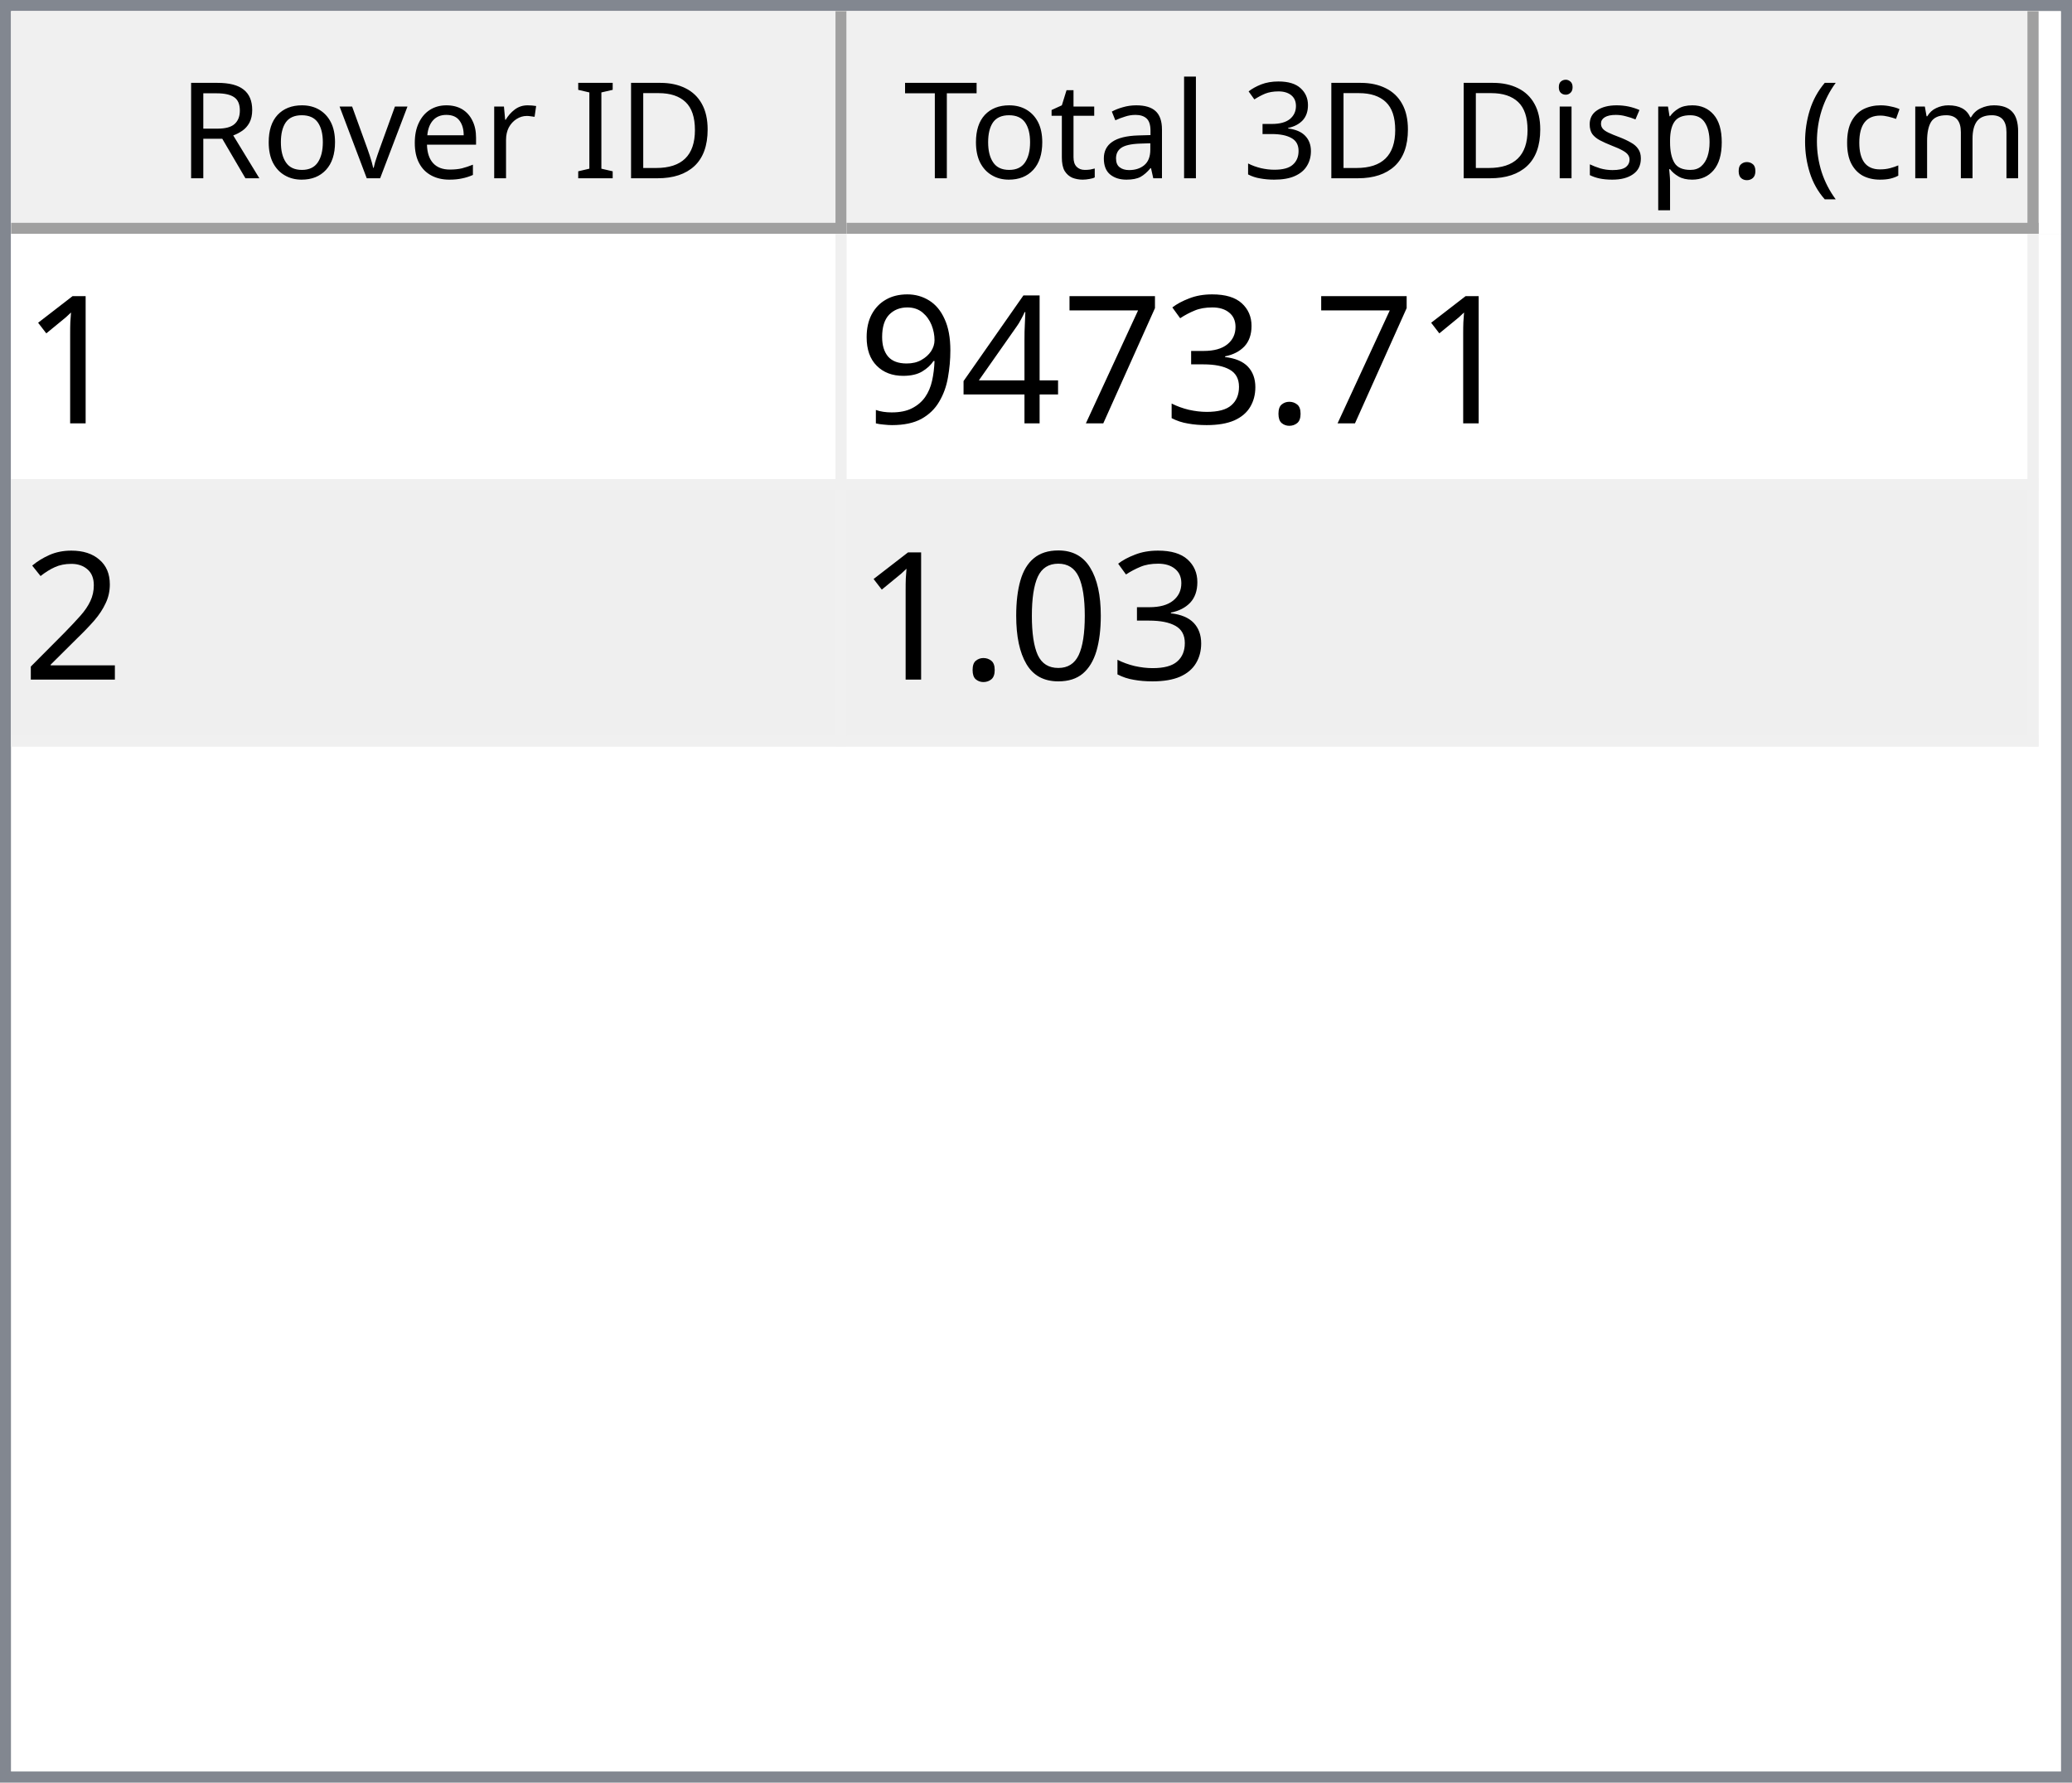
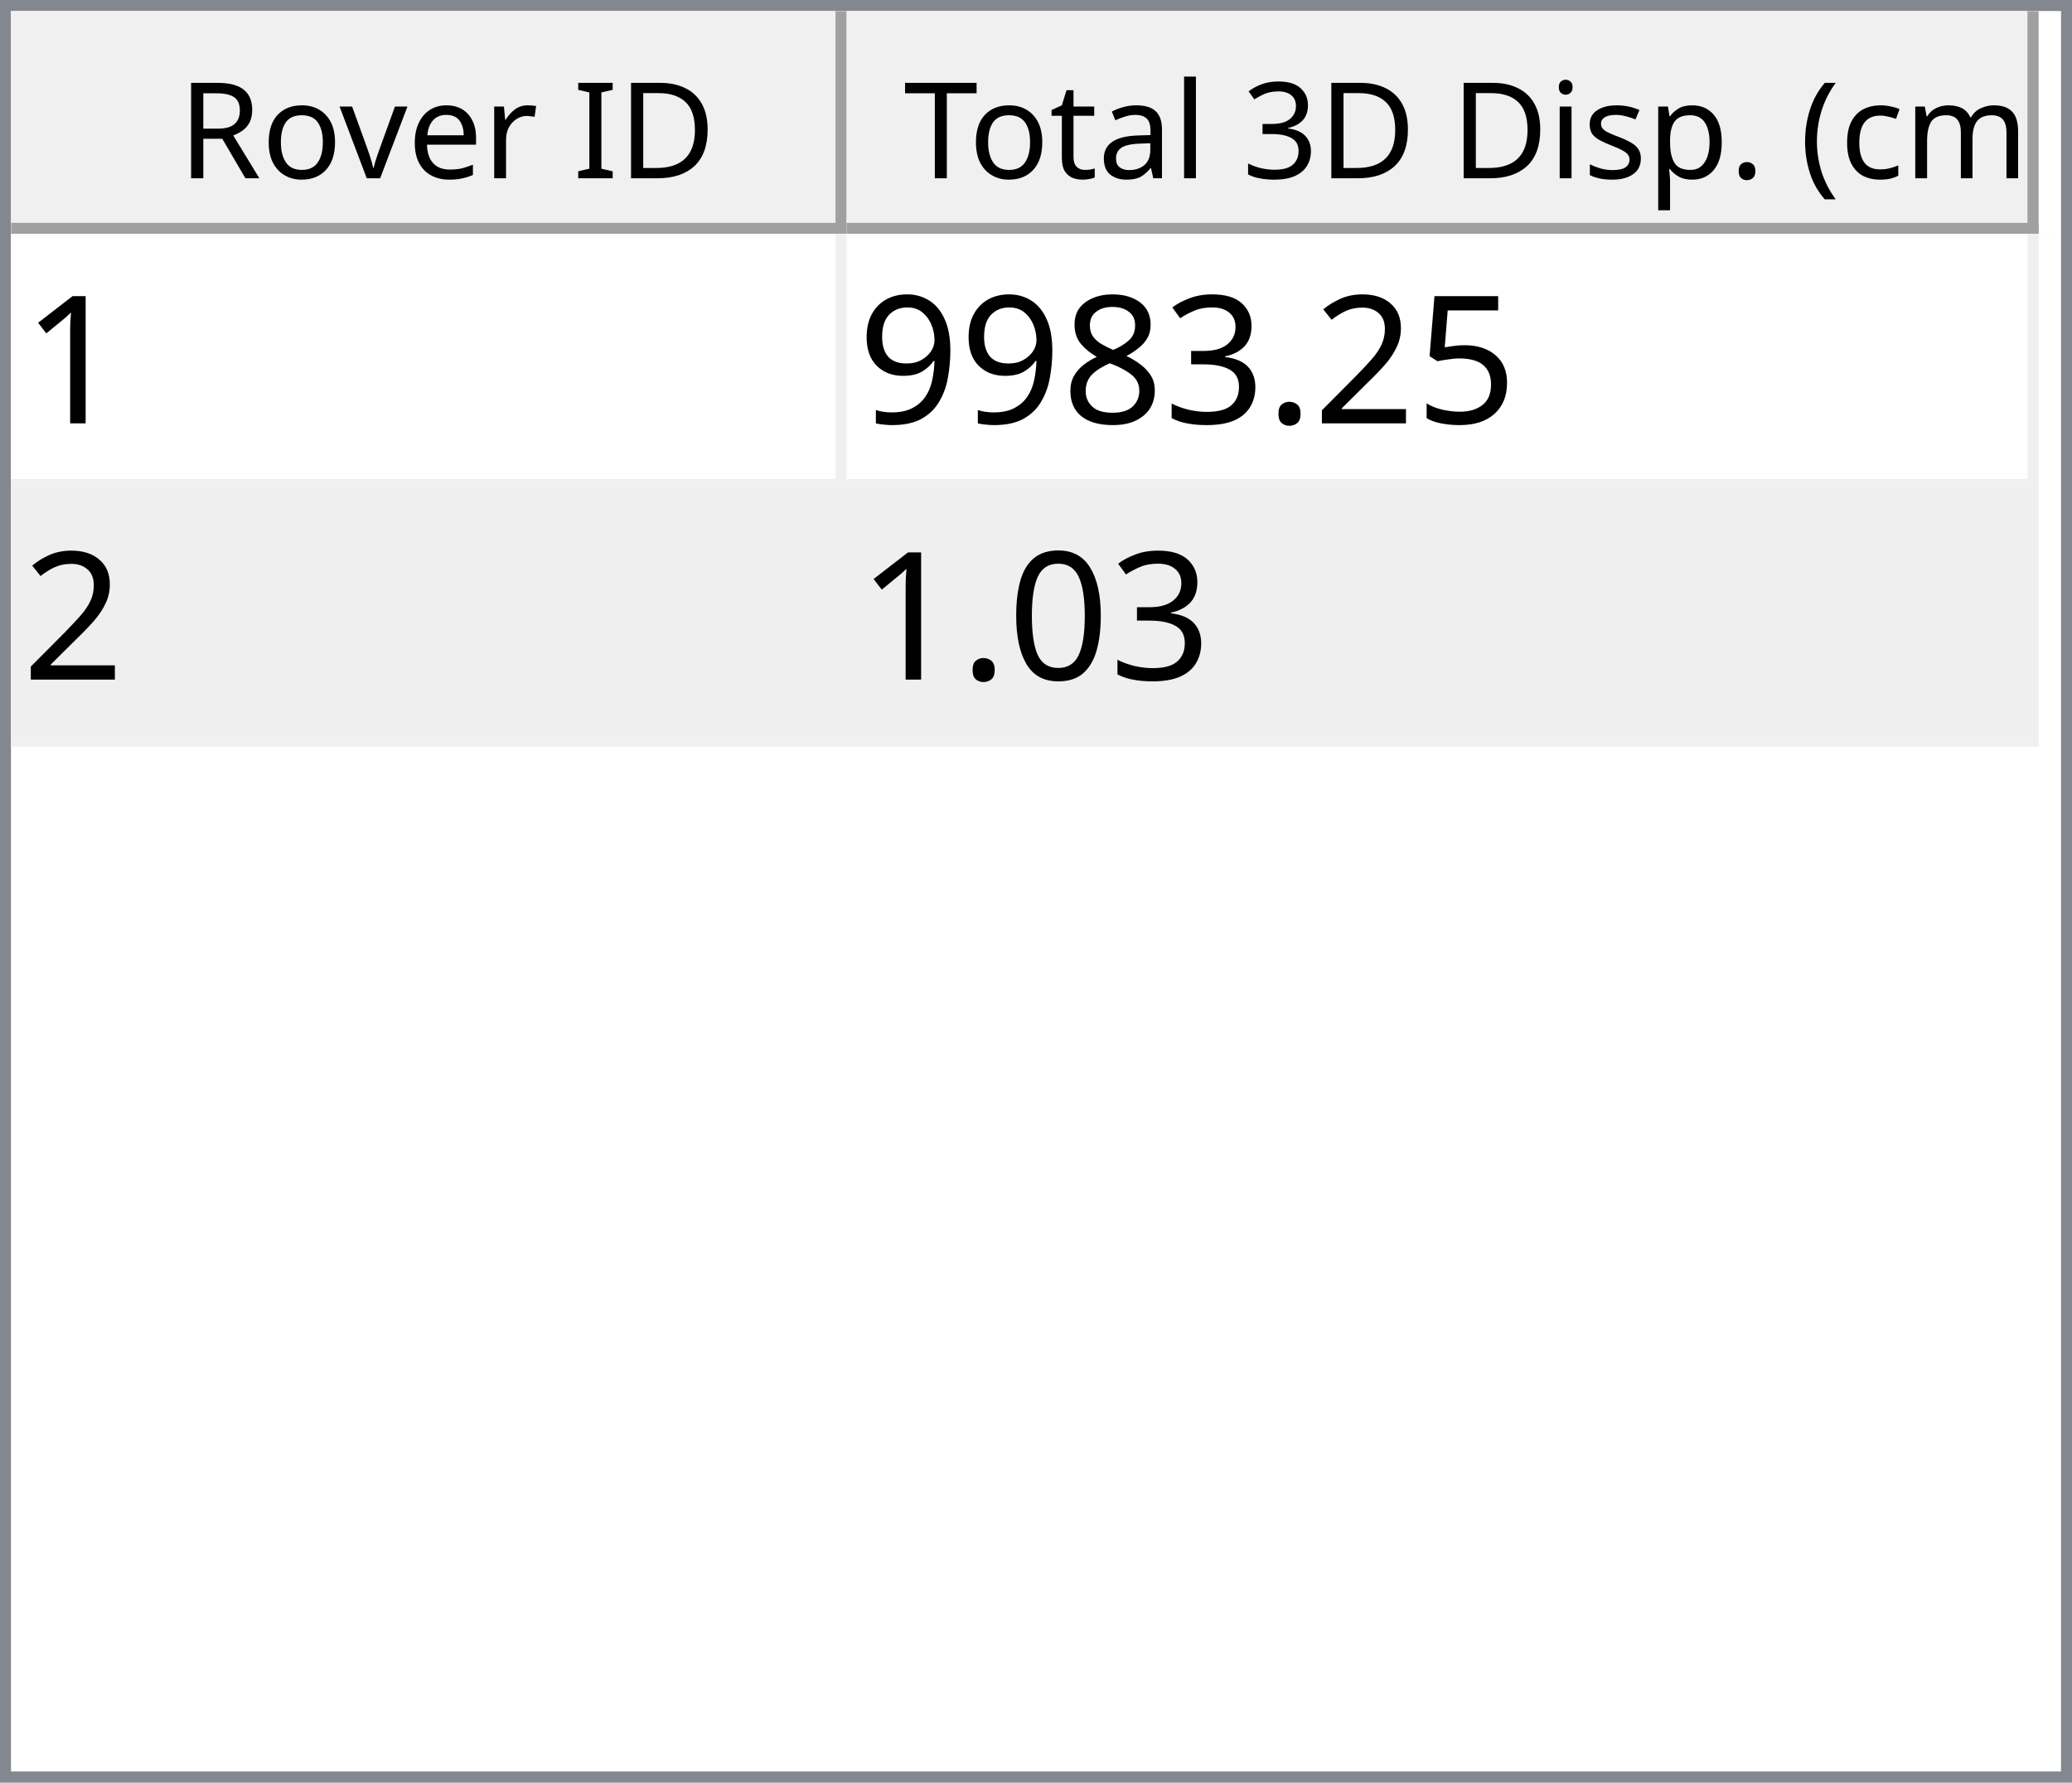
<svg xmlns="http://www.w3.org/2000/svg" style="fill-opacity:1; color-rendering:auto; color-interpolation:auto; text-rendering:auto; stroke:black; stroke-linecap:square; stroke-miterlimit:10; shape-rendering:auto; stroke-opacity:1; fill:black; stroke-dasharray:none; font-weight:normal; stroke-width:1; font-family:'Dialog'; font-style:normal; stroke-linejoin:miter; font-size:12px; stroke-dashoffset:0; image-rendering:auto;" width="186" height="160">
  <defs id="genericDefs" />
  <g>
    <defs id="defs1">
      <clipPath clipPathUnits="userSpaceOnUse" id="clipPath1">
        <path d="M0 0 L186 0 L186 160 L0 160 L0 0 Z" />
      </clipPath>
      <clipPath clipPathUnits="userSpaceOnUse" id="clipPath2">
        <path d="M0 0 L0 160 L186 160 L186 0 Z" />
      </clipPath>
      <clipPath clipPathUnits="userSpaceOnUse" id="clipPath3">
        <path d="M0 0 L0 20 L184 20 L184 0 Z" />
      </clipPath>
      <clipPath clipPathUnits="userSpaceOnUse" id="clipPath4">
        <path d="M0 0 L0 20 L75 20 L75 0 Z" />
      </clipPath>
      <clipPath clipPathUnits="userSpaceOnUse" id="clipPath5">
        <path d="M1 1 L1 19 L74 19 L74 1 Z" />
      </clipPath>
      <clipPath clipPathUnits="userSpaceOnUse" id="clipPath6">
        <path d="M0 0 L0 18 L73 18 L73 0 Z" />
      </clipPath>
      <clipPath clipPathUnits="userSpaceOnUse" id="clipPath7">
        <path d="M-0.5 -0.5 L-0.5 19.5 L74.5 19.5 L74.5 -0.5 Z" />
      </clipPath>
      <clipPath clipPathUnits="userSpaceOnUse" id="clipPath8">
        <path d="M0 0 L0 20 L107 20 L107 0 Z" />
      </clipPath>
      <clipPath clipPathUnits="userSpaceOnUse" id="clipPath9">
        <path d="M1 1 L1 19 L106 19 L106 1 Z" />
      </clipPath>
      <clipPath clipPathUnits="userSpaceOnUse" id="clipPath10">
        <path d="M0 0 L0 18 L105 18 L105 0 Z" />
      </clipPath>
      <clipPath clipPathUnits="userSpaceOnUse" id="clipPath11">
        <path d="M-0.5 -0.5 L-0.5 19.5 L106.5 19.5 L106.5 -0.5 Z" />
      </clipPath>
      <clipPath clipPathUnits="userSpaceOnUse" id="clipPath12">
        <path d="M0 0 L0 138 L184 138 L184 0 Z" />
      </clipPath>
      <clipPath clipPathUnits="userSpaceOnUse" id="clipPath13">
        <path d="M0 0 L0 46 L182 46 L182 0 Z" />
      </clipPath>
      <clipPath clipPathUnits="userSpaceOnUse" id="clipPath14">
        <path d="M-0.5 -0.5 L-0.5 45.5 L181.5 45.5 L181.5 -0.5 Z" />
      </clipPath>
      <clipPath clipPathUnits="userSpaceOnUse" id="clipPath15">
        <path d="M0 0 L0 22 L74 22 L74 0 Z" />
      </clipPath>
      <clipPath clipPathUnits="userSpaceOnUse" id="clipPath16">
        <path d="M0 0 L0 22 L106 22 L106 0 Z" />
      </clipPath>
      <font horiz-adv-x="64.551" id="font1">
        <font-face ascent="107.91" descent="25.098" units-per-em="100" style="font-style:normal; font-family:Segoe UI; font-weight:normal;" />
        <missing-glyph horiz-adv-x="64.551" d="M8.109 0 L8.109 68.266 L56.453 68.266 L56.453 0 L8.109 0 ZM15.328 7.234 L49.219 7.234 L49.219 61.031 L15.328 61.031 L15.328 7.234 Z" />
        <glyph unicode="D" horiz-adv-x="70.117" d="M9.188 0 L9.188 70.016 L28.516 70.016 Q65.531 70.016 65.531 35.891 Q65.531 19.672 55.25 9.836 Q44.969 0 27.734 0 L9.188 0 ZM17.391 62.594 L17.391 7.422 L27.828 7.422 Q41.609 7.422 49.273 14.797 Q56.938 22.172 56.938 35.688 Q56.938 62.594 28.328 62.594 L17.391 62.594 Z" />
        <glyph unicode="I" horiz-adv-x="26.611" d="M17.391 0 L9.188 0 L9.188 70.016 L17.391 70.016 L17.391 0 Z" />
        <glyph unicode=" " horiz-adv-x="27.393" d="" />
        <glyph unicode="r" horiz-adv-x="34.766" d="M34.188 41.891 Q32.078 43.5 28.125 43.5 Q23 43.5 19.555 38.672 Q16.109 33.844 16.109 25.484 L16.109 0 L8.109 0 L8.109 50 L16.109 50 L16.109 39.703 L16.312 39.703 Q18.016 44.969 21.531 47.922 Q25.047 50.875 29.391 50.875 Q32.516 50.875 34.188 50.203 L34.188 41.891 Z" />
        <glyph unicode="e" horiz-adv-x="52.295" d="M48.297 23 L12.984 23 Q13.188 14.656 17.484 10.109 Q21.781 5.562 29.297 5.562 Q37.75 5.562 44.828 11.141 L44.828 3.609 Q38.234 -1.172 27.391 -1.172 Q16.797 -1.172 10.742 5.641 Q4.688 12.453 4.688 24.812 Q4.688 36.469 11.305 43.82 Q17.922 51.172 27.734 51.172 Q37.547 51.172 42.922 44.828 Q48.297 38.484 48.297 27.203 L48.297 23 ZM40.094 29.781 Q40.047 36.719 36.75 40.578 Q33.453 44.438 27.594 44.438 Q21.922 44.438 17.969 40.383 Q14.016 36.328 13.094 29.781 L40.094 29.781 Z" />
        <glyph unicode="v" horiz-adv-x="47.9" d="M47.406 50 L27.484 0 L19.625 0 L0.688 50 L9.469 50 L22.172 13.672 Q23.578 9.672 23.922 6.688 L24.125 6.688 Q24.609 10.453 25.688 13.484 L38.969 50 L47.406 50 Z" />
        <glyph unicode="o" horiz-adv-x="58.594" d="M29 -1.172 Q17.922 -1.172 11.305 5.836 Q4.688 12.844 4.688 24.422 Q4.688 37.016 11.57 44.094 Q18.453 51.172 30.172 51.172 Q41.359 51.172 47.633 44.289 Q53.906 37.406 53.906 25.203 Q53.906 13.234 47.141 6.031 Q40.375 -1.172 29 -1.172 ZM29.594 44.438 Q21.875 44.438 17.383 39.188 Q12.891 33.938 12.891 24.703 Q12.891 15.828 17.43 10.695 Q21.969 5.562 29.594 5.562 Q37.359 5.562 41.531 10.594 Q45.703 15.625 45.703 24.906 Q45.703 34.281 41.531 39.359 Q37.359 44.438 29.594 44.438 Z" />
        <glyph unicode="R" horiz-adv-x="59.814" d="M59.375 0 L49.609 0 L37.891 19.625 Q36.281 22.359 34.766 24.289 Q33.25 26.219 31.664 27.438 Q30.078 28.656 28.25 29.219 Q26.422 29.781 24.125 29.781 L17.391 29.781 L17.391 0 L9.188 0 L9.188 70.016 L30.078 70.016 Q34.672 70.016 38.555 68.867 Q42.438 67.719 45.289 65.375 Q48.141 63.031 49.758 59.547 Q51.375 56.062 51.375 51.375 Q51.375 47.703 50.273 44.656 Q49.172 41.609 47.148 39.211 Q45.125 36.812 42.266 35.133 Q39.406 33.453 35.844 32.516 L35.844 32.328 Q37.594 31.547 38.891 30.547 Q40.188 29.547 41.359 28.18 Q42.531 26.812 43.68 25.078 Q44.828 23.344 46.234 21.047 L59.375 0 ZM17.391 62.594 L17.391 37.203 L28.516 37.203 Q31.594 37.203 34.203 38.133 Q36.812 39.062 38.719 40.797 Q40.625 42.531 41.703 45.047 Q42.781 47.562 42.781 50.688 Q42.781 56.297 39.141 59.445 Q35.5 62.594 28.609 62.594 L17.391 62.594 Z" />
        <glyph unicode=")" horiz-adv-x="30.176" d="M8.297 -15.922 L1.172 -15.922 Q16.406 2.344 16.406 26.812 Q16.406 51.469 1.078 70.016 L8.297 70.016 Q23.531 52.156 23.531 26.703 Q23.531 1.375 8.297 -15.922 Z" />
        <glyph unicode="m" horiz-adv-x="86.133" d="M79.109 0 L71.094 0 L71.094 28.719 Q71.094 37.016 68.531 40.727 Q65.969 44.438 59.906 44.438 Q54.781 44.438 51.195 39.75 Q47.609 35.062 47.609 28.516 L47.609 0 L39.594 0 L39.594 29.688 Q39.594 44.438 28.219 44.438 Q22.953 44.438 19.531 40.016 Q16.109 35.594 16.109 28.516 L16.109 0 L8.109 0 L8.109 50 L16.109 50 L16.109 42.094 L16.312 42.094 Q21.625 51.172 31.844 51.172 Q36.969 51.172 40.773 48.312 Q44.578 45.453 46 40.828 Q51.562 51.172 62.594 51.172 Q79.109 51.172 79.109 30.812 L79.109 0 Z" />
        <glyph unicode="c" horiz-adv-x="46.191" d="M42.188 2.297 Q36.422 -1.172 28.516 -1.172 Q17.828 -1.172 11.258 5.789 Q4.688 12.75 4.688 23.828 Q4.688 36.188 11.766 43.68 Q18.844 51.172 30.672 51.172 Q37.25 51.172 42.281 48.734 L42.281 40.531 Q36.719 44.438 30.375 44.438 Q22.703 44.438 17.797 38.945 Q12.891 33.453 12.891 24.516 Q12.891 15.719 17.508 10.641 Q22.125 5.562 29.891 5.562 Q36.422 5.562 42.188 9.906 L42.188 2.297 Z" />
        <glyph unicode="(" horiz-adv-x="30.176" d="M29.109 -15.922 L21.969 -15.922 Q6.844 1.375 6.844 26.703 Q6.844 52.156 21.969 70.016 L29.203 70.016 Q13.875 51.469 13.875 26.812 Q13.875 2.344 29.109 -15.922 Z" />
        <glyph unicode="." horiz-adv-x="21.68" d="M10.891 -1.078 Q8.641 -1.078 7.055 0.539 Q5.469 2.156 5.469 4.391 Q5.469 6.641 7.055 8.273 Q8.641 9.906 10.891 9.906 Q13.188 9.906 14.797 8.273 Q16.406 6.641 16.406 4.391 Q16.406 2.156 14.797 0.539 Q13.188 -1.078 10.891 -1.078 Z" />
        <glyph unicode="p" horiz-adv-x="58.789" d="M16.312 7.234 L16.109 7.234 L16.109 -23 L8.109 -23 L8.109 50 L16.109 50 L16.109 41.219 L16.312 41.219 Q22.219 51.172 33.594 51.172 Q43.266 51.172 48.688 44.461 Q54.109 37.75 54.109 26.469 Q54.109 13.922 48 6.375 Q41.891 -1.172 31.297 -1.172 Q21.578 -1.172 16.312 7.234 ZM16.109 27.391 L16.109 20.406 Q16.109 14.203 20.141 9.883 Q24.172 5.562 30.375 5.562 Q37.641 5.562 41.773 11.133 Q45.906 16.703 45.906 26.609 Q45.906 34.969 42.047 39.703 Q38.188 44.438 31.594 44.438 Q24.609 44.438 20.359 39.578 Q16.109 34.719 16.109 27.391 Z" />
        <glyph unicode="s" horiz-adv-x="42.432" d="M5.078 1.812 L5.078 10.406 Q11.625 5.562 19.484 5.562 Q30.031 5.562 30.031 12.594 Q30.031 14.594 29.125 15.992 Q28.219 17.391 26.68 18.461 Q25.141 19.531 23.07 20.383 Q21 21.234 18.609 22.172 Q15.281 23.484 12.766 24.828 Q10.25 26.172 8.57 27.859 Q6.891 29.547 6.031 31.695 Q5.172 33.844 5.172 36.719 Q5.172 40.234 6.789 42.945 Q8.406 45.656 11.086 47.484 Q13.766 49.312 17.211 50.242 Q20.656 51.172 24.312 51.172 Q30.812 51.172 35.938 48.922 L35.938 40.828 Q30.422 44.438 23.25 44.438 Q21 44.438 19.195 43.922 Q17.391 43.406 16.094 42.477 Q14.797 41.547 14.086 40.258 Q13.375 38.969 13.375 37.406 Q13.375 35.453 14.086 34.133 Q14.797 32.812 16.164 31.789 Q17.531 30.766 19.484 29.938 Q21.438 29.109 23.922 28.125 Q27.25 26.859 29.883 25.516 Q32.516 24.172 34.375 22.484 Q36.234 20.797 37.234 18.602 Q38.234 16.406 38.234 13.375 Q38.234 9.672 36.602 6.938 Q34.969 4.203 32.234 2.398 Q29.5 0.594 25.93 -0.289 Q22.359 -1.172 18.453 -1.172 Q10.75 -1.172 5.078 1.812 Z" />
        <glyph unicode="i" horiz-adv-x="24.219" d="M12.203 62.703 Q10.062 62.703 8.547 64.164 Q7.031 65.625 7.031 67.875 Q7.031 70.125 8.547 71.609 Q10.062 73.094 12.203 73.094 Q14.406 73.094 15.945 71.609 Q17.484 70.125 17.484 67.875 Q17.484 65.719 15.945 64.211 Q14.406 62.703 12.203 62.703 ZM16.109 0 L8.109 0 L8.109 50 L16.109 50 L16.109 0 Z" />
        <glyph unicode="3" horiz-adv-x="53.906" d="M46.531 19.828 Q46.531 15.094 44.75 11.211 Q42.969 7.328 39.719 4.57 Q36.469 1.812 31.93 0.297 Q27.391 -1.219 21.922 -1.219 Q11.922 -1.219 6 2.594 L6 11.188 Q13.094 5.609 22.219 5.609 Q25.875 5.609 28.828 6.539 Q31.781 7.469 33.906 9.227 Q36.031 10.984 37.18 13.477 Q38.328 15.969 38.328 19.094 Q38.328 32.812 18.797 32.812 L12.984 32.812 L12.984 39.594 L18.5 39.594 Q35.797 39.594 35.797 52.484 Q35.797 64.406 22.609 64.406 Q15.188 64.406 8.688 59.422 L8.688 67.188 Q15.375 71.188 24.609 71.188 Q29 71.188 32.57 69.969 Q36.141 68.75 38.68 66.555 Q41.219 64.359 42.609 61.281 Q44 58.203 44 54.5 Q44 40.672 30.031 36.719 L30.031 36.531 Q33.594 36.141 36.625 34.797 Q39.656 33.453 41.852 31.305 Q44.047 29.156 45.289 26.25 Q46.531 23.344 46.531 19.828 Z" />
        <glyph unicode="l" horiz-adv-x="24.219" d="M16.109 0 L8.109 0 L8.109 74.031 L16.109 74.031 L16.109 0 Z" />
        <glyph unicode="a" horiz-adv-x="50.879" d="M43.891 0 L35.891 0 L35.891 7.812 L35.688 7.812 Q30.469 -1.172 20.312 -1.172 Q12.844 -1.172 8.617 2.781 Q4.391 6.734 4.391 13.281 Q4.391 27.297 20.906 29.594 L35.891 31.688 Q35.891 44.438 25.594 44.438 Q16.547 44.438 9.281 38.281 L9.281 46.484 Q16.656 51.172 26.266 51.172 Q43.891 51.172 43.891 32.516 L43.891 0 ZM35.891 25.297 L23.828 23.641 Q18.266 22.859 15.43 20.875 Q12.594 18.891 12.594 13.875 Q12.594 10.203 15.211 7.883 Q17.828 5.562 22.172 5.562 Q28.125 5.562 32.008 9.742 Q35.891 13.922 35.891 20.312 L35.891 25.297 Z" />
        <glyph unicode="t" horiz-adv-x="33.887" d="M31.297 0.484 Q28.469 -1.078 23.828 -1.078 Q10.688 -1.078 10.688 13.578 L10.688 43.172 L2.094 43.172 L2.094 50 L10.688 50 L10.688 62.203 L18.703 64.797 L18.703 50 L31.297 50 L31.297 43.172 L18.703 43.172 L18.703 14.984 Q18.703 9.969 20.414 7.82 Q22.125 5.672 26.078 5.672 Q29.109 5.672 31.297 7.328 L31.297 0.484 Z" />
        <glyph unicode="T" horiz-adv-x="52.393" d="M50.594 62.594 L30.375 62.594 L30.375 0 L22.172 0 L22.172 62.594 L2 62.594 L2 70.016 L50.594 70.016 L50.594 62.594 Z" />
      </font>
      <font horiz-adv-x="75.0" id="font2">
        <font-face ascent="100.537" descent="21.973" units-per-em="100" style="font-style:normal; font-family:sans-serif; font-weight:normal;" />
        <missing-glyph horiz-adv-x="75.0" d="M12.5 0 L12.5 62.5 L62.5 62.5 L62.5 0 L12.5 0 ZM14.062 1.562 L60.938 1.562 L60.938 60.938 L14.062 60.938 L14.062 1.562 Z" />
        <glyph unicode="1" horiz-adv-x="55.615" d="M37.25 0 L28.469 0 L28.469 56 Q25.297 52.984 20.141 49.953 Q14.984 46.922 10.891 45.406 L10.891 53.906 Q18.266 57.375 23.781 62.305 Q29.297 67.234 31.594 71.875 L37.25 71.875 L37.25 0 Z" />
+         <glyph unicode="5" horiz-adv-x="55.615" d="M4.156 18.75 L13.375 19.531 Q14.406 12.797 18.141 9.398 Q21.875 6 27.156 6 Q33.5 6 37.891 10.789 Q42.281 15.578 42.281 23.484 Q42.281 31 38.062 35.352 Q33.844 39.703 27 39.703 Q22.75 39.703 19.336 37.773 Q15.922 35.844 13.969 32.766 L5.719 33.844 L12.641 70.609 L48.25 70.609 L48.25 62.203 L19.672 62.203 L15.828 42.969 Q22.266 47.469 29.344 47.469 Q38.719 47.469 45.164 40.969 Q51.609 34.469 51.609 24.266 Q51.609 14.547 45.953 7.469 Q39.062 -1.219 27.156 -1.219 Q17.391 -1.219 11.211 4.25 Q5.031 9.719 4.156 18.75 Z" />
+         <glyph unicode="2" horiz-adv-x="55.615" d="M50.344 8.453 L50.344 0 L3.031 0 Q2.938 3.172 4.047 6.109 Q5.859 10.938 9.836 15.625 Q13.812 20.312 21.344 26.469 Q33.016 36.031 37.117 41.625 Q41.219 47.219 41.219 52.203 Q41.219 57.422 37.477 61.008 Q33.734 64.594 27.734 64.594 Q21.391 64.594 17.578 60.789 Q13.766 56.984 13.719 50.25 L4.688 51.172 Q5.609 61.281 11.664 66.578 Q17.719 71.875 27.938 71.875 Q38.234 71.875 44.242 66.164 Q50.25 60.453 50.25 52 Q50.25 47.703 48.492 43.555 Q46.734 39.406 42.656 34.812 Q38.578 30.219 29.109 22.219 Q21.188 15.578 18.945 13.211 Q16.703 10.844 15.234 8.453 L50.344 8.453 Z" />
        <glyph unicode="." horiz-adv-x="27.783" d="M9.078 0 L9.078 10.016 L19.094 10.016 L19.094 0 L9.078 0 Z" />
        <glyph unicode="3" horiz-adv-x="55.615" d="M4.203 18.891 L12.984 20.062 Q14.5 12.594 18.141 9.297 Q21.781 6 27 6 Q33.203 6 37.477 10.297 Q41.75 14.594 41.75 20.953 Q41.75 27 37.797 30.93 Q33.844 34.859 27.734 34.859 Q25.25 34.859 21.531 33.891 L22.516 41.609 Q23.391 41.5 23.922 41.5 Q29.547 41.5 34.039 44.43 Q38.531 47.359 38.531 53.469 Q38.531 58.297 35.258 61.477 Q31.984 64.656 26.812 64.656 Q21.688 64.656 18.266 61.43 Q14.844 58.203 13.875 51.766 L5.078 53.328 Q6.688 62.156 12.398 67.016 Q18.109 71.875 26.609 71.875 Q32.469 71.875 37.398 69.359 Q42.328 66.844 44.945 62.5 Q47.562 58.156 47.562 53.266 Q47.562 48.641 45.07 44.828 Q42.578 41.016 37.703 38.766 Q44.047 37.312 47.562 32.695 Q51.078 28.078 51.078 21.141 Q51.078 11.766 44.242 5.25 Q37.406 -1.266 26.953 -1.266 Q17.531 -1.266 11.305 4.352 Q5.078 9.969 4.203 18.891 Z" />
-         <glyph unicode="7" horiz-adv-x="55.615" d="M4.734 62.203 L4.734 70.656 L51.078 70.656 L51.078 63.812 Q44.234 56.547 37.523 44.484 Q30.812 32.422 27.156 19.672 Q24.516 10.688 23.781 0 L14.75 0 Q14.891 8.453 18.062 20.414 Q21.234 32.375 27.172 43.484 Q33.109 54.594 39.797 62.203 L4.734 62.203 Z" />
-         <glyph unicode="4" horiz-adv-x="55.615" d="M32.328 0 L32.328 17.141 L1.266 17.141 L1.266 25.203 L33.938 71.578 L41.109 71.578 L41.109 25.203 L50.781 25.203 L50.781 17.141 L41.109 17.141 L41.109 0 L32.328 0 ZM32.328 25.203 L32.328 57.469 L9.906 25.203 L32.328 25.203 Z" />
+         <glyph unicode="8" horiz-adv-x="55.615" d="M17.672 38.812 Q12.203 40.828 9.57 44.539 Q6.938 48.25 6.938 53.422 Q6.938 61.234 12.555 66.555 Q18.172 71.875 27.484 71.875 Q36.859 71.875 42.578 66.43 Q48.297 60.984 48.297 53.172 Q48.297 48.188 45.68 44.508 Q43.062 40.828 37.75 38.812 Q44.344 36.672 47.781 31.883 Q51.219 27.094 51.219 20.453 Q51.219 11.281 44.727 5.031 Q38.234 -1.219 27.641 -1.219 Q17.047 -1.219 10.547 5.055 Q4.047 11.328 4.047 20.703 Q4.047 27.688 7.594 32.398 Q11.141 37.109 17.672 38.812 ZM15.922 53.719 Q15.922 48.641 19.195 45.414 Q22.469 42.188 27.688 42.188 Q32.766 42.188 36.016 45.383 Q39.266 48.578 39.266 53.219 Q39.266 58.062 35.914 61.359 Q32.562 64.656 27.594 64.656 Q22.562 64.656 19.242 61.43 Q15.922 58.203 15.922 53.719 ZM13.094 20.656 Q13.094 16.891 14.875 13.375 Q16.656 9.859 20.172 7.93 Q23.688 6 27.734 6 Q34.031 6 38.133 10.055 Q42.234 14.109 42.234 20.359 Q42.234 26.703 38.016 30.859 Q33.797 35.016 27.438 35.016 Q21.234 35.016 17.164 30.914 Q13.094 26.812 13.094 20.656 Z" />
        <glyph unicode="9" horiz-adv-x="55.615" d="M5.469 16.547 L13.922 17.328 Q14.984 11.375 18.016 8.688 Q21.047 6 25.781 6 Q29.828 6 32.883 7.859 Q35.938 9.719 37.891 12.82 Q39.844 15.922 41.164 21.195 Q42.484 26.469 42.484 31.938 Q42.484 32.516 42.438 33.688 Q39.797 29.5 35.234 26.883 Q30.672 24.266 25.344 24.266 Q16.453 24.266 10.305 30.711 Q4.156 37.156 4.156 47.703 Q4.156 58.594 10.578 65.234 Q17 71.875 26.656 71.875 Q33.641 71.875 39.43 68.117 Q45.219 64.359 48.219 57.398 Q51.219 50.438 51.219 37.25 Q51.219 23.531 48.242 15.406 Q45.266 7.281 39.383 3.031 Q33.5 -1.219 25.594 -1.219 Q17.188 -1.219 11.867 3.445 Q6.547 8.109 5.469 16.547 ZM41.453 48.141 Q41.453 55.719 37.43 60.156 Q33.406 64.594 27.734 64.594 Q21.875 64.594 17.531 59.812 Q13.188 55.031 13.188 47.406 Q13.188 40.578 17.312 36.305 Q21.438 32.031 27.484 32.031 Q33.594 32.031 37.523 36.305 Q41.453 40.578 41.453 48.141 Z" />
-         <glyph unicode="2" horiz-adv-x="55.615" d="M50.344 8.453 L50.344 0 L3.031 0 Q2.938 3.172 4.047 6.109 Q5.859 10.938 9.836 15.625 Q13.812 20.312 21.344 26.469 Q33.016 36.031 37.117 41.625 Q41.219 47.219 41.219 52.203 Q41.219 57.422 37.477 61.008 Q33.734 64.594 27.734 64.594 Q21.391 64.594 17.578 60.789 Q13.766 56.984 13.719 50.25 L4.688 51.172 Q5.609 61.281 11.664 66.578 Q17.719 71.875 27.938 71.875 Q38.234 71.875 44.242 66.164 Q50.25 60.453 50.25 52 Q50.25 47.703 48.492 43.555 Q46.734 39.406 42.656 34.812 Q38.578 30.219 29.109 22.219 Q21.188 15.578 18.945 13.211 Q16.703 10.844 15.234 8.453 L50.344 8.453 Z" />
        <glyph unicode="0" horiz-adv-x="55.615" d="M4.156 35.297 Q4.156 48 6.766 55.742 Q9.375 63.484 14.523 67.68 Q19.672 71.875 27.484 71.875 Q33.25 71.875 37.594 69.555 Q41.938 67.234 44.773 62.867 Q47.609 58.5 49.219 52.227 Q50.828 45.953 50.828 35.297 Q50.828 22.703 48.242 14.969 Q45.656 7.234 40.508 3.008 Q35.359 -1.219 27.484 -1.219 Q17.141 -1.219 11.234 6.203 Q4.156 15.141 4.156 35.297 ZM13.188 35.297 Q13.188 17.672 17.312 11.836 Q21.438 6 27.484 6 Q33.547 6 37.672 11.859 Q41.797 17.719 41.797 35.297 Q41.797 52.984 37.672 58.789 Q33.547 64.594 27.391 64.594 Q21.344 64.594 17.719 59.469 Q13.188 52.938 13.188 35.297 Z" />
      </font>
    </defs>
    <g style="fill:white; stroke:white;">
      <rect x="0" y="0" width="186" style="clip-path:url(#clipPath1); stroke:none;" height="160" />
    </g>
    <g style="fill:white; text-rendering:optimizeSpeed; color-rendering:optimizeSpeed; image-rendering:optimizeSpeed; shape-rendering:crispEdges; stroke:white; color-interpolation:sRGB;">
      <rect x="0" width="186" height="160" y="0" style="stroke:none;" />
      <path style="stroke:none;" d="M0 160 L186 160 L186 0 L0 0 Z" />
    </g>
    <g style="fill:rgb(240,240,240); font-family:'Segoe UI'; stroke:rgb(240,240,240);">
      <rect x="0" y="0" width="186" style="clip-path:url(#clipPath2); stroke:none;" height="160" />
    </g>
    <g style="fill:rgb(130,135,144); font-family:'Segoe UI'; stroke:rgb(130,135,144);">
      <path d="M0 0 L186 0 L186 160 L0 160 L0 0 ZM1 1 L185 1 L185 159 L1 159 L1 1 Z" style="fill-rule:evenodd; clip-path:url(#clipPath2); stroke:none;" />
    </g>
    <g style="fill:white; font-family:'Segoe UI'; stroke:white;" transform="translate(1,1)">
      <rect x="0" y="0" width="184" style="clip-path:url(#clipPath3); stroke:none;" height="20" />
    </g>
    <g style="fill:rgb(240,240,240); font-family:'Segoe UI'; stroke:rgb(240,240,240);" transform="translate(1,1)">
      <rect x="0" y="0" width="75" style="clip-path:url(#clipPath4); stroke:none;" height="20" />
    </g>
    <g style="font-family:'Segoe UI';" transform="translate(2,2)">
      <text x="14" xml:space="preserve" y="14" style="clip-path:url(#clipPath6); stroke:none;">Rover ID</text>
    </g>
    <g style="fill:rgb(160,160,160); font-family:'Segoe UI'; stroke:rgb(160,160,160); stroke-linejoin:bevel;" transform="translate(1.5,1.5)">
      <line x1="74" x2="74" y1="0" style="fill:none; clip-path:url(#clipPath7);" y2="19" />
    </g>
    <g style="fill:rgb(160,160,160); font-family:'Segoe UI'; stroke:rgb(160,160,160); stroke-linejoin:bevel;" transform="matrix(1,0,0,1,1,1) translate(0.5,0.5)">
      <line x1="0" x2="74" y1="19" style="fill:none; clip-path:url(#clipPath7);" y2="19" />
    </g>
    <g style="fill:rgb(240,240,240); font-family:'Segoe UI'; stroke:rgb(240,240,240);" transform="translate(76,1)">
      <rect x="0" y="0" width="107" style="clip-path:url(#clipPath8); stroke:none;" height="20" />
    </g>
    <g style="font-family:'Segoe UI';" transform="translate(77,2)">
      <text x="1" xml:space="preserve" y="14" style="clip-path:url(#clipPath10); stroke:none;"> Total 3D Disp. (cm)</text>
    </g>
    <g style="fill:rgb(160,160,160); font-family:'Segoe UI'; stroke:rgb(160,160,160); stroke-linejoin:bevel;" transform="translate(76.5,1.5)">
      <line x1="106" x2="106" y1="0" style="fill:none; clip-path:url(#clipPath11);" y2="19" />
    </g>
    <g style="fill:rgb(160,160,160); font-family:'Segoe UI'; stroke:rgb(160,160,160); stroke-linejoin:bevel;" transform="matrix(1,0,0,1,76,1) translate(0.5,0.5)">
      <line x1="0" x2="106" y1="19" style="fill:none; clip-path:url(#clipPath11);" y2="19" />
    </g>
    <g style="fill:white; font-family:'Segoe UI'; stroke:white;" transform="translate(1,21)">
      <rect x="0" y="0" width="184" style="clip-path:url(#clipPath12); stroke:none;" height="138" />
    </g>
    <g style="fill:rgb(240,240,240); font-size:16px; font-family:sans-serif; stroke:rgb(240,240,240);" transform="translate(1,21)">
      <rect x="0" y="0" width="182" style="clip-path:url(#clipPath13); stroke:none;" height="46" />
      <line transform="translate(0.5,0.5)" x1="0" x2="181" y1="22" style="clip-path:url(#clipPath14); fill:none; stroke-linejoin:bevel;" y2="22" />
    </g>
    <g transform="matrix(1,0,0,1,1,21) translate(0.5,0.5)" style="fill:rgb(240,240,240); font-size:16px; font-family:sans-serif; stroke:rgb(240,240,240); stroke-linejoin:bevel;">
      <line x1="0" x2="181" y1="45" style="fill:none; clip-path:url(#clipPath14);" y2="45" />
    </g>
    <g transform="matrix(1,0,0,1,1,21) translate(0.5,0.5)" style="fill:rgb(240,240,240); font-size:16px; font-family:sans-serif; stroke:rgb(240,240,240); stroke-linejoin:bevel;">
      <line x1="74" x2="74" y1="0" style="fill:none; clip-path:url(#clipPath14);" y2="45" />
    </g>
    <g transform="matrix(1,0,0,1,1,21) translate(0.5,0.5)" style="fill:rgb(240,240,240); font-size:16px; font-family:sans-serif; stroke:rgb(240,240,240); stroke-linejoin:bevel;">
      <line x1="181" x2="181" y1="0" style="fill:none; clip-path:url(#clipPath14);" y2="45" />
    </g>
    <g style="fill:white; font-size:16px; font-family:sans-serif; stroke:white;" transform="matrix(1,0,0,1,1,21)">
      <rect x="0" y="0" width="74" style="clip-path:url(#clipPath15); stroke:none;" height="22" />
      <text x="1" y="17" style="fill:black; clip-path:url(#clipPath15); stroke:none;" xml:space="preserve">1</text>
    </g>
    <g style="fill:white; font-size:16px; font-family:sans-serif; stroke:white;" transform="matrix(1,0,0,1,1,21) translate(75,0)">
      <rect x="0" y="0" width="106" style="clip-path:url(#clipPath16); stroke:none;" height="22" />
-       <text x="1" y="17" style="fill:black; clip-path:url(#clipPath16); stroke:none;" xml:space="preserve">9473.71</text>
+       <text x="1" y="17" style="fill:black; clip-path:url(#clipPath16); stroke:none;" xml:space="preserve">9983.25</text>
    </g>
    <g style="fill:rgb(239,239,239); font-size:16px; font-family:sans-serif; stroke:rgb(239,239,239);" transform="matrix(1,0,0,1,1,21) translate(0,23)">
      <rect x="0" y="0" width="74" style="clip-path:url(#clipPath15); stroke:none;" height="22" />
      <text x="1" y="17" style="fill:black; clip-path:url(#clipPath15); stroke:none;" xml:space="preserve">2</text>
    </g>
    <g style="fill:rgb(239,239,239); font-size:16px; font-family:sans-serif; stroke:rgb(239,239,239);" transform="matrix(1,0,0,1,1,21) translate(75,23)">
      <rect x="0" y="0" width="106" style="clip-path:url(#clipPath16); stroke:none;" height="22" />
      <text x="1" y="17" style="fill:black; clip-path:url(#clipPath16); stroke:none;" xml:space="preserve">1.03</text>
    </g>
  </g>
</svg>
